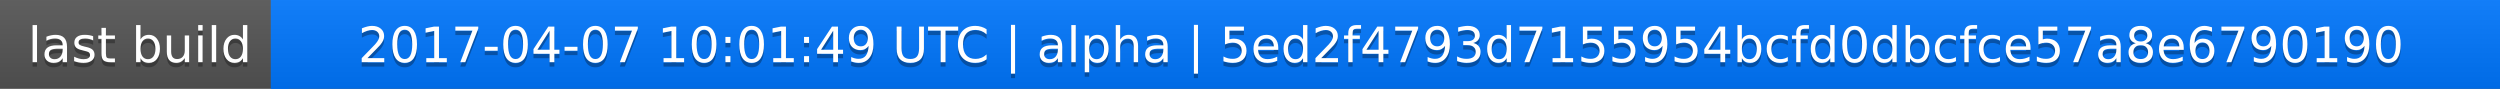
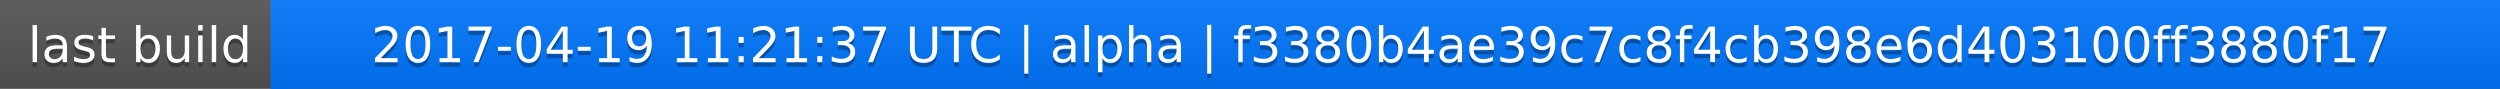
<svg xmlns="http://www.w3.org/2000/svg" width="563" height="20">
  <linearGradient id="a" x2="0" y2="100%">
    <stop offset="0" stop-color="#bbb" stop-opacity=".1" />
    <stop offset="1" stop-opacity=".1" />
  </linearGradient>
  <rect rx="0" width="563" height="20" fill="#555" />
  <rect rx="0" x="61" width="502" height="20" fill="#07f" />
  <path fill="#07f" d="M61 0h4v20h-4z" />
  <rect rx="0" width="563" height="20" fill="url(#a)" />
  <g fill="#fff" text-anchor="middle" font-family="DejaVu Sans,Verdana,Geneva,sans-serif" font-size="11">
    <text x="31.5" y="15" fill="#010101" fill-opacity=".3">last build</text>
    <text x="31.5" y="14">last build</text>
-     <text x="311" y="15" fill="#010101" fill-opacity=".3">2017-04-07 10:01:49 UTC | alpha | 5ed2f4793d7155954bcfd0dbcfce57a8e6790190</text>
-     <text x="311" y="14">2017-04-07 10:01:49 UTC | alpha | 5ed2f4793d7155954bcfd0dbcfce57a8e6790190</text>
+     <text x="311" y="15" fill="#010101" fill-opacity=".3">2017-04-19 11:21:37 UTC | alpha | f3380b4ae39c7c8f4cb398e6d403100ff3880f17</text>
+     <text x="311" y="14">2017-04-19 11:21:37 UTC | alpha | f3380b4ae39c7c8f4cb398e6d403100ff3880f17</text>
  </g>
</svg>
